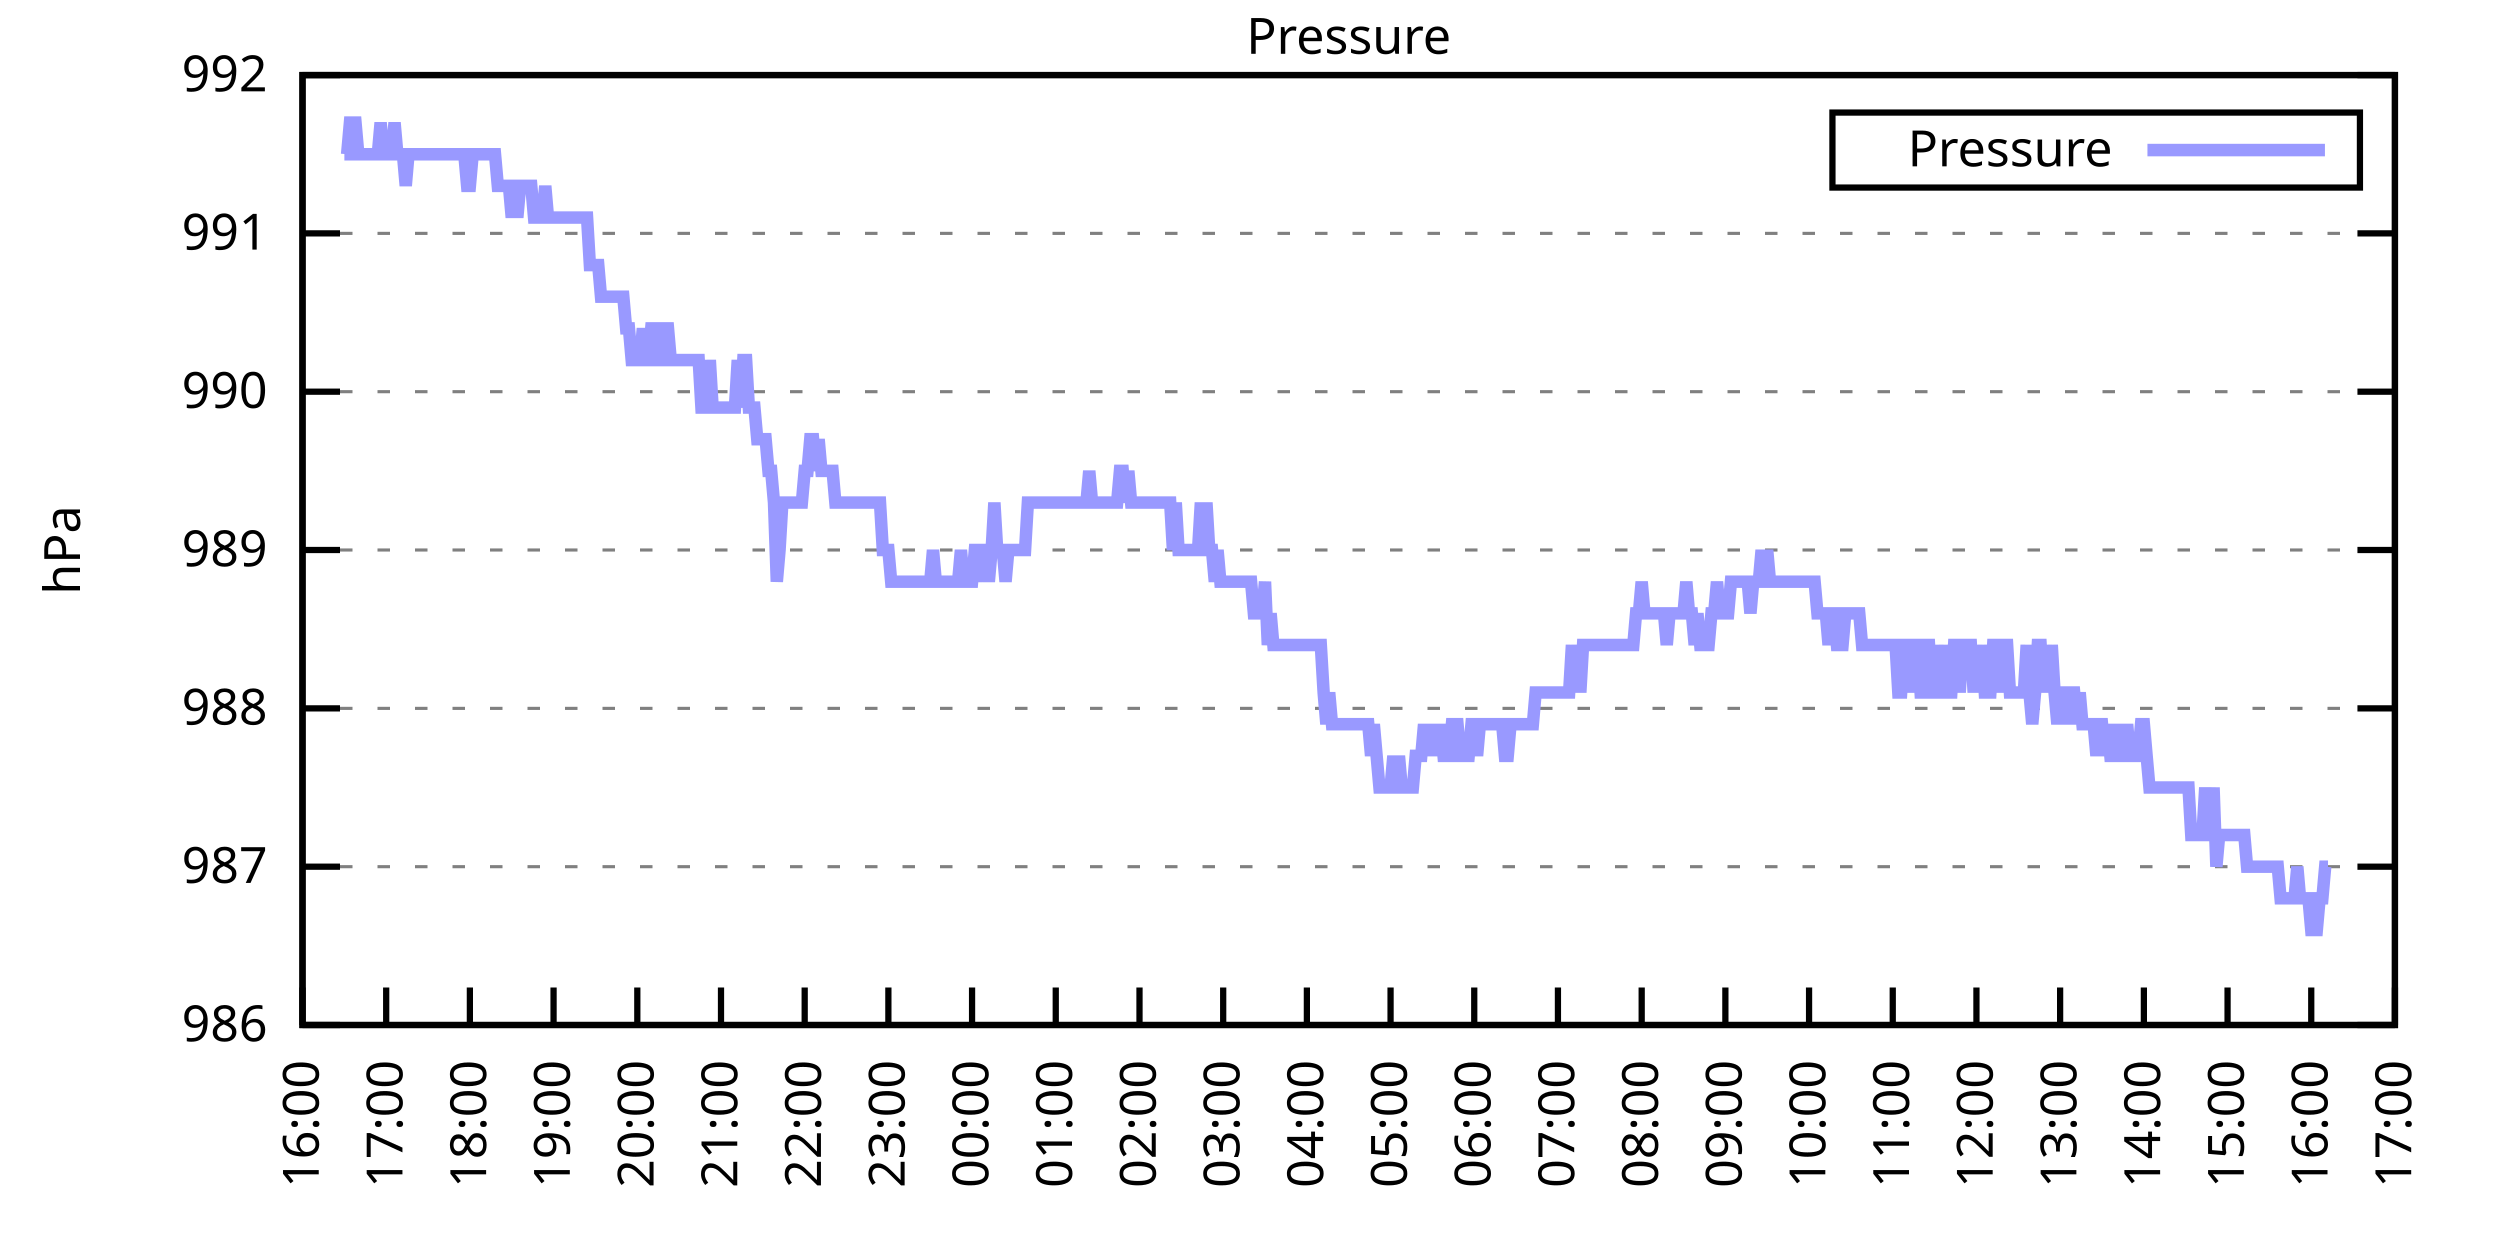
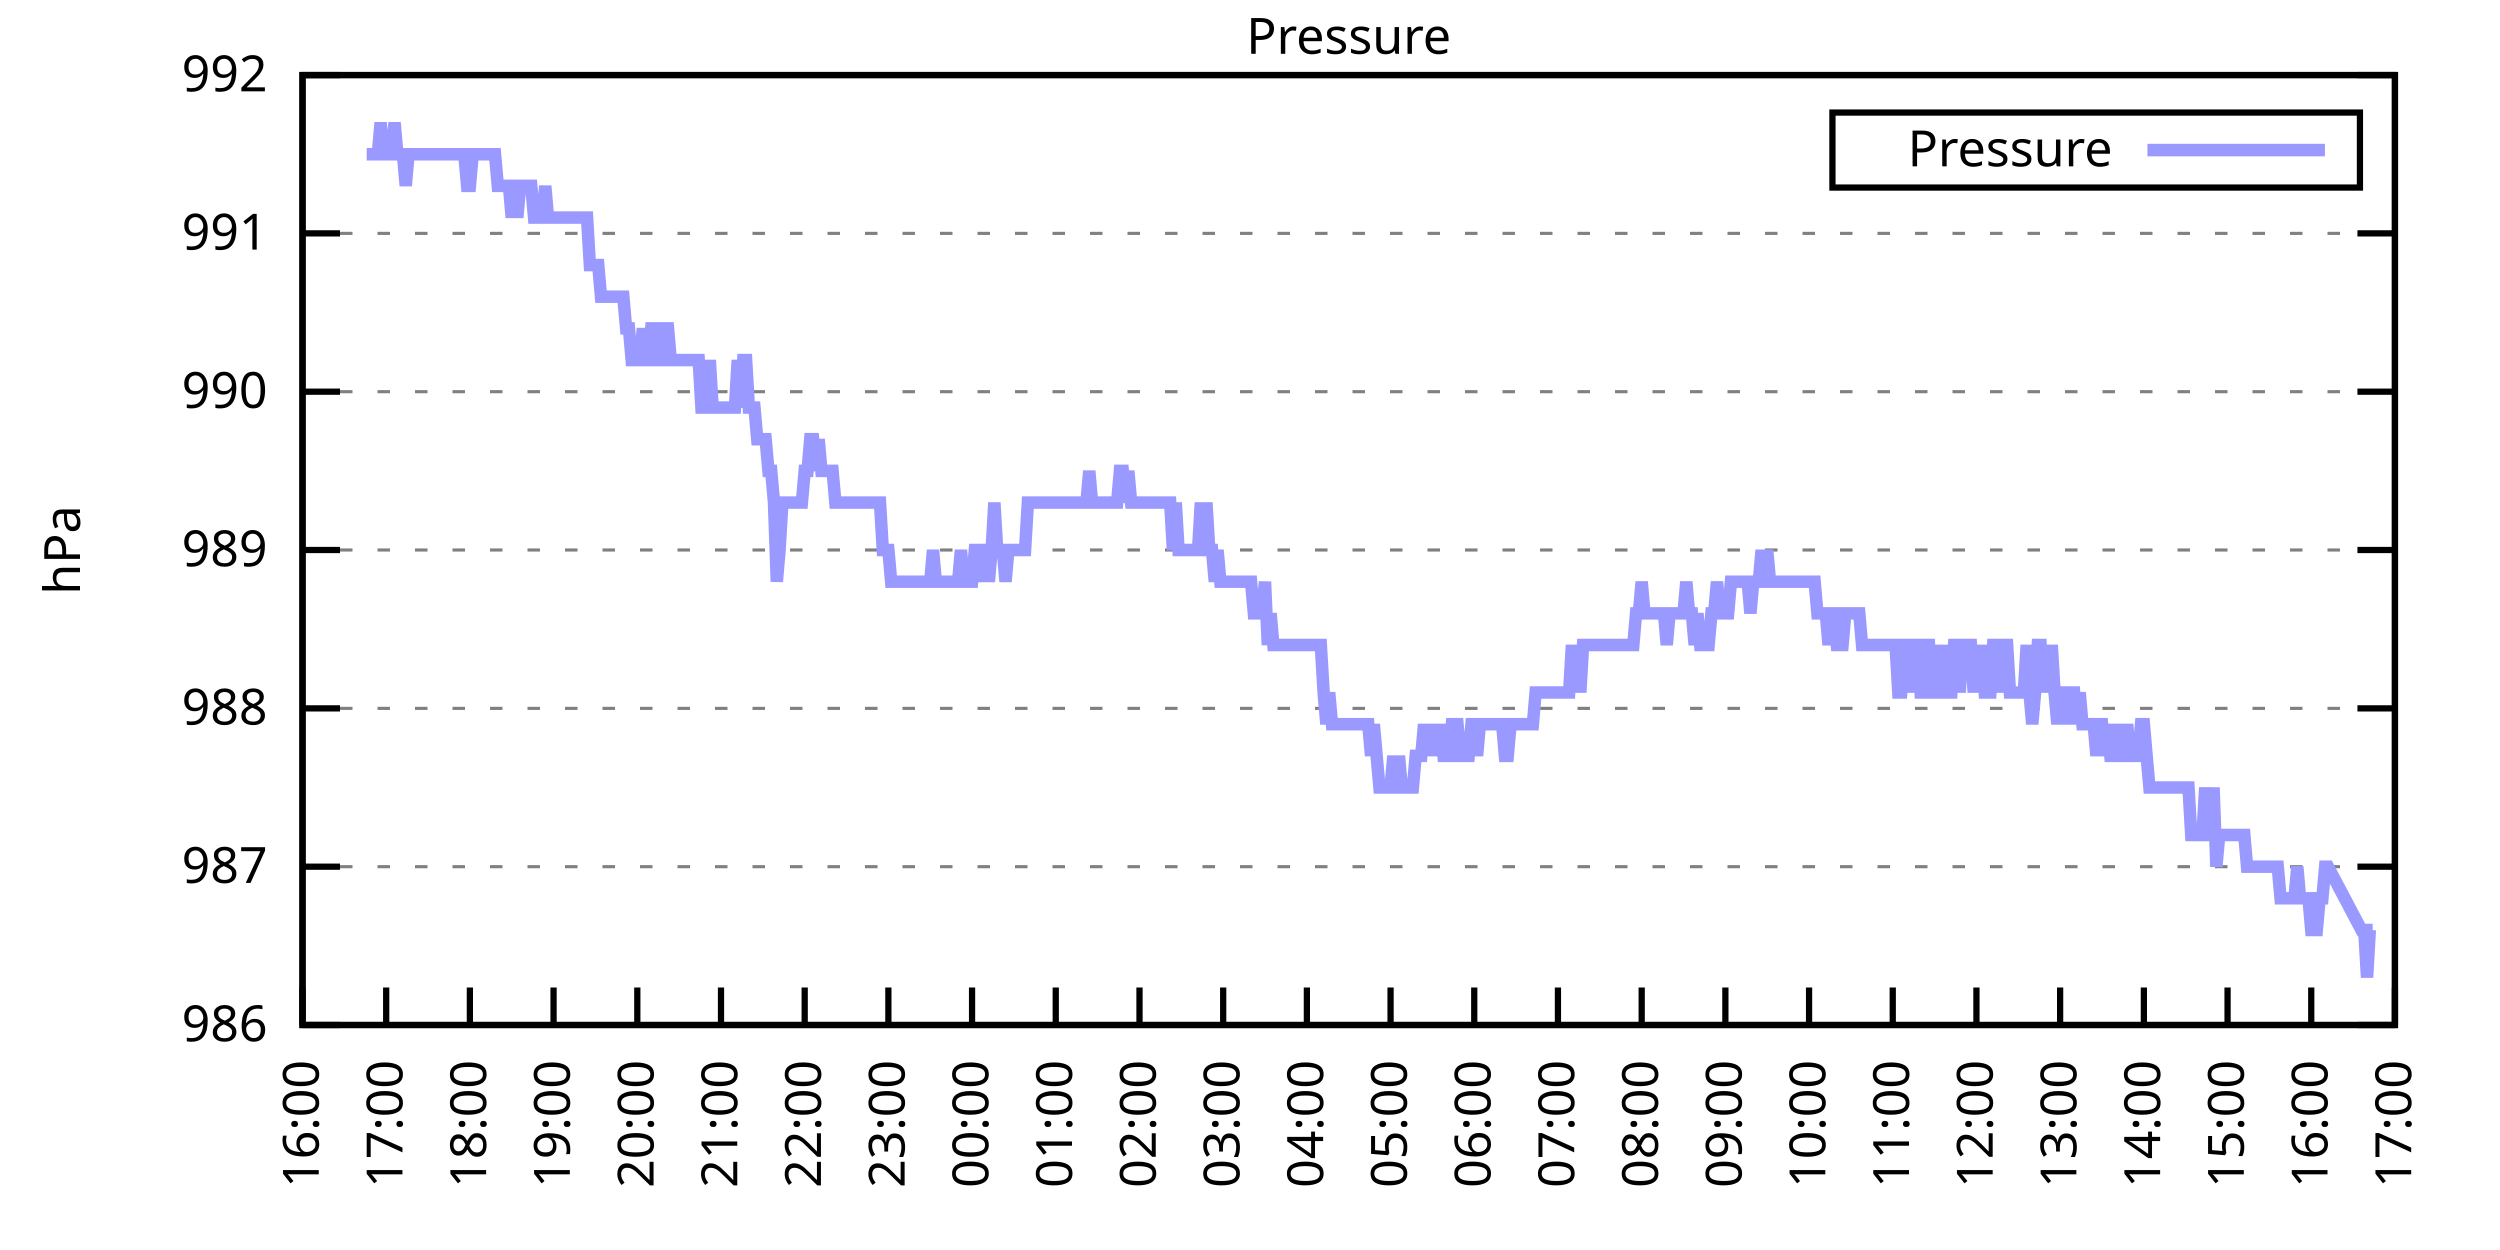
<svg xmlns="http://www.w3.org/2000/svg" xmlns:xlink="http://www.w3.org/1999/xlink" width="400" height="200" viewBox="0 0 400 200">
  <g id="gnuplot_canvas">
    <rect x="0" y="0" width="400" height="200" fill="none" />
    <defs>
      <circle id="gpDot" r="0.5" stroke-width="0.5" stroke="currentColor" />
      <path id="gpPt0" stroke-width="0.333" stroke="currentColor" d="M-1,0 h2 M0,-1 v2" />
      <path id="gpPt1" stroke-width="0.333" stroke="currentColor" d="M-1,-1 L1,1 M1,-1 L-1,1" />
      <path id="gpPt2" stroke-width="0.333" stroke="currentColor" d="M-1,0 L1,0 M0,-1 L0,1 M-1,-1 L1,1 M-1,1 L1,-1" />
      <rect id="gpPt3" stroke-width="0.333" stroke="currentColor" x="-1" y="-1" width="2" height="2" />
      <rect id="gpPt4" stroke-width="0.333" stroke="currentColor" fill="currentColor" x="-1" y="-1" width="2" height="2" />
      <circle id="gpPt5" stroke-width="0.333" stroke="currentColor" cx="0" cy="0" r="1" />
      <use xlink:href="#gpPt5" id="gpPt6" fill="currentColor" stroke="none" />
      <path id="gpPt7" stroke-width="0.333" stroke="currentColor" d="M0,-1.33 L-1.33,0.67 L1.33,0.67 z" />
      <use xlink:href="#gpPt7" id="gpPt8" fill="currentColor" stroke="none" />
      <use xlink:href="#gpPt7" id="gpPt9" stroke="currentColor" transform="rotate(180)" />
      <use xlink:href="#gpPt9" id="gpPt10" fill="currentColor" stroke="none" />
      <use xlink:href="#gpPt3" id="gpPt11" stroke="currentColor" transform="rotate(45)" />
      <use xlink:href="#gpPt11" id="gpPt12" fill="currentColor" stroke="none" />
      <path id="gpPt13" stroke-width="0.333" stroke="currentColor" d="M0,1.330 L1.265,0.411 L0.782,-1.067 L-0.782,-1.076 L-1.265,0.411 z" />
      <use xlink:href="#gpPt13" id="gpPt14" fill="currentColor" stroke="none" />
      <filter id="textbox" filterUnits="objectBoundingBox" x="0" y="0" height="1" width="1">
        <feFlood flood-color="white" flood-opacity="1" result="bgnd" />
        <feComposite in="SourceGraphic" in2="bgnd" operator="atop" />
      </filter>
      <filter id="greybox" filterUnits="objectBoundingBox" x="0" y="0" height="1" width="1">
        <feFlood flood-color="lightgrey" flood-opacity="1" result="grey" />
        <feComposite in="SourceGraphic" in2="grey" operator="atop" />
      </filter>
    </defs>
    <g fill="none" color="white" stroke="currentColor" stroke-width="1.00" stroke-linecap="butt" stroke-linejoin="miter">
</g>
    <g fill="none" color="black" stroke="currentColor" stroke-width="1.00" stroke-linecap="butt" stroke-linejoin="miter">
      <g stroke="none" shape-rendering="crispEdges">
        <polygon fill="rgb(255, 255, 255)" points="48.40,164.00 383.18,164.00 383.18,12.02 48.40,12.02 " />
      </g>
    </g>
    <g fill="none" color="black" stroke="currentColor" stroke-width="1.00" stroke-linecap="butt" stroke-linejoin="miter">
</g>
    <g fill="none" color="black" stroke="black" stroke-width="0.50" stroke-linecap="butt" stroke-linejoin="miter">
</g>
    <g fill="none" color="gray" stroke="currentColor" stroke-width="0.50" stroke-linecap="butt" stroke-linejoin="miter">
      <path stroke="gray" stroke-dasharray="2,4" class="gridline" d="M48.40,164.00 L383.19,164.00  " />
    </g>
    <g fill="none" color="gray" stroke="gray" stroke-width="1.00" stroke-linecap="butt" stroke-linejoin="miter">
</g>
    <g fill="none" color="black" stroke="currentColor" stroke-width="1.00" stroke-linecap="butt" stroke-linejoin="miter">
      <path stroke="black" d="M48.40,164.00 L54.40,164.00 M383.19,164.00 L377.19,164.00  " />
      <g transform="translate(42.80,166.60)" stroke="none" fill="black" font-family="Sans" font-size="8.00" text-anchor="end">
        <text>
          <tspan font-family="Sans"> 986</tspan>
        </text>
      </g>
    </g>
    <g fill="none" color="black" stroke="currentColor" stroke-width="1.00" stroke-linecap="butt" stroke-linejoin="miter">
</g>
    <g fill="none" color="black" stroke="black" stroke-width="0.50" stroke-linecap="butt" stroke-linejoin="miter">
</g>
    <g fill="none" color="gray" stroke="currentColor" stroke-width="0.50" stroke-linecap="butt" stroke-linejoin="miter">
      <path stroke="gray" stroke-dasharray="2,4" class="gridline" d="M48.40,138.67 L383.19,138.67  " />
    </g>
    <g fill="none" color="gray" stroke="gray" stroke-width="1.00" stroke-linecap="butt" stroke-linejoin="miter">
</g>
    <g fill="none" color="black" stroke="currentColor" stroke-width="1.00" stroke-linecap="butt" stroke-linejoin="miter">
      <path stroke="black" d="M48.40,138.67 L54.40,138.67 M383.19,138.67 L377.19,138.67  " />
      <g transform="translate(42.80,141.27)" stroke="none" fill="black" font-family="Sans" font-size="8.00" text-anchor="end">
        <text>
          <tspan font-family="Sans"> 987</tspan>
        </text>
      </g>
    </g>
    <g fill="none" color="black" stroke="currentColor" stroke-width="1.00" stroke-linecap="butt" stroke-linejoin="miter">
</g>
    <g fill="none" color="black" stroke="black" stroke-width="0.50" stroke-linecap="butt" stroke-linejoin="miter">
</g>
    <g fill="none" color="gray" stroke="currentColor" stroke-width="0.50" stroke-linecap="butt" stroke-linejoin="miter">
      <path stroke="gray" stroke-dasharray="2,4" class="gridline" d="M48.40,113.34 L383.19,113.34  " />
    </g>
    <g fill="none" color="gray" stroke="gray" stroke-width="1.00" stroke-linecap="butt" stroke-linejoin="miter">
</g>
    <g fill="none" color="black" stroke="currentColor" stroke-width="1.00" stroke-linecap="butt" stroke-linejoin="miter">
      <path stroke="black" d="M48.40,113.34 L54.40,113.34 M383.19,113.34 L377.19,113.34  " />
      <g transform="translate(42.80,115.94)" stroke="none" fill="black" font-family="Sans" font-size="8.00" text-anchor="end">
        <text>
          <tspan font-family="Sans"> 988</tspan>
        </text>
      </g>
    </g>
    <g fill="none" color="black" stroke="currentColor" stroke-width="1.00" stroke-linecap="butt" stroke-linejoin="miter">
</g>
    <g fill="none" color="black" stroke="black" stroke-width="0.50" stroke-linecap="butt" stroke-linejoin="miter">
</g>
    <g fill="none" color="gray" stroke="currentColor" stroke-width="0.50" stroke-linecap="butt" stroke-linejoin="miter">
      <path stroke="gray" stroke-dasharray="2,4" class="gridline" d="M48.40,88.00 L383.19,88.00  " />
    </g>
    <g fill="none" color="gray" stroke="gray" stroke-width="1.00" stroke-linecap="butt" stroke-linejoin="miter">
</g>
    <g fill="none" color="black" stroke="currentColor" stroke-width="1.00" stroke-linecap="butt" stroke-linejoin="miter">
      <path stroke="black" d="M48.40,88.00 L54.40,88.00 M383.19,88.00 L377.19,88.00  " />
      <g transform="translate(42.80,90.60)" stroke="none" fill="black" font-family="Sans" font-size="8.00" text-anchor="end">
        <text>
          <tspan font-family="Sans"> 989</tspan>
        </text>
      </g>
    </g>
    <g fill="none" color="black" stroke="currentColor" stroke-width="1.00" stroke-linecap="butt" stroke-linejoin="miter">
</g>
    <g fill="none" color="black" stroke="black" stroke-width="0.50" stroke-linecap="butt" stroke-linejoin="miter">
</g>
    <g fill="none" color="gray" stroke="currentColor" stroke-width="0.50" stroke-linecap="butt" stroke-linejoin="miter">
      <path stroke="gray" stroke-dasharray="2,4" class="gridline" d="M48.40,62.67 L383.19,62.67  " />
    </g>
    <g fill="none" color="gray" stroke="gray" stroke-width="1.00" stroke-linecap="butt" stroke-linejoin="miter">
</g>
    <g fill="none" color="black" stroke="currentColor" stroke-width="1.00" stroke-linecap="butt" stroke-linejoin="miter">
      <path stroke="black" d="M48.40,62.67 L54.40,62.67 M383.19,62.67 L377.19,62.67  " />
      <g transform="translate(42.80,65.27)" stroke="none" fill="black" font-family="Sans" font-size="8.00" text-anchor="end">
        <text>
          <tspan font-family="Sans"> 990</tspan>
        </text>
      </g>
    </g>
    <g fill="none" color="black" stroke="currentColor" stroke-width="1.00" stroke-linecap="butt" stroke-linejoin="miter">
</g>
    <g fill="none" color="black" stroke="black" stroke-width="0.50" stroke-linecap="butt" stroke-linejoin="miter">
</g>
    <g fill="none" color="gray" stroke="currentColor" stroke-width="0.50" stroke-linecap="butt" stroke-linejoin="miter">
      <path stroke="gray" stroke-dasharray="2,4" class="gridline" d="M48.40,37.34 L383.19,37.34  " />
    </g>
    <g fill="none" color="gray" stroke="gray" stroke-width="1.00" stroke-linecap="butt" stroke-linejoin="miter">
</g>
    <g fill="none" color="black" stroke="currentColor" stroke-width="1.00" stroke-linecap="butt" stroke-linejoin="miter">
      <path stroke="black" d="M48.40,37.34 L54.40,37.34 M383.19,37.34 L377.19,37.34  " />
      <g transform="translate(42.80,39.94)" stroke="none" fill="black" font-family="Sans" font-size="8.00" text-anchor="end">
        <text>
          <tspan font-family="Sans"> 991</tspan>
        </text>
      </g>
    </g>
    <g fill="none" color="black" stroke="currentColor" stroke-width="1.00" stroke-linecap="butt" stroke-linejoin="miter">
</g>
    <g fill="none" color="black" stroke="black" stroke-width="0.50" stroke-linecap="butt" stroke-linejoin="miter">
</g>
    <g fill="none" color="gray" stroke="currentColor" stroke-width="0.50" stroke-linecap="butt" stroke-linejoin="miter">
      <path stroke="gray" stroke-dasharray="2,4" class="gridline" d="M48.40,12.01 L383.19,12.01  " />
    </g>
    <g fill="none" color="gray" stroke="gray" stroke-width="1.00" stroke-linecap="butt" stroke-linejoin="miter">
</g>
    <g fill="none" color="black" stroke="currentColor" stroke-width="1.00" stroke-linecap="butt" stroke-linejoin="miter">
      <path stroke="black" d="M48.40,12.01 L54.40,12.01 M383.19,12.01 L377.19,12.01  " />
      <g transform="translate(42.80,14.61)" stroke="none" fill="black" font-family="Sans" font-size="8.00" text-anchor="end">
        <text>
          <tspan font-family="Sans"> 992</tspan>
        </text>
      </g>
    </g>
    <g fill="none" color="black" stroke="currentColor" stroke-width="1.00" stroke-linecap="butt" stroke-linejoin="miter">
      <path stroke="black" d="M48.40,164.00 L48.40,158.00  " />
      <g transform="translate(51.00,169.60) rotate(270.00)" stroke="none" fill="black" font-family="Sans" font-size="8.00" text-anchor="end">
        <text>
          <tspan font-family="Sans">16:00</tspan>
        </text>
      </g>
    </g>
    <g fill="none" color="black" stroke="currentColor" stroke-width="1.00" stroke-linecap="butt" stroke-linejoin="miter">
      <path stroke="black" d="M61.79,164.00 L61.79,158.00  " />
      <g transform="translate(64.39,169.60) rotate(270.00)" stroke="none" fill="black" font-family="Sans" font-size="8.00" text-anchor="end">
        <text>
          <tspan font-family="Sans">17:00</tspan>
        </text>
      </g>
    </g>
    <g fill="none" color="black" stroke="currentColor" stroke-width="1.00" stroke-linecap="butt" stroke-linejoin="miter">
      <path stroke="black" d="M75.18,164.00 L75.18,158.00  " />
      <g transform="translate(77.78,169.60) rotate(270.00)" stroke="none" fill="black" font-family="Sans" font-size="8.00" text-anchor="end">
        <text>
          <tspan font-family="Sans">18:00</tspan>
        </text>
      </g>
    </g>
    <g fill="none" color="black" stroke="currentColor" stroke-width="1.00" stroke-linecap="butt" stroke-linejoin="miter">
      <path stroke="black" d="M88.57,164.00 L88.57,158.00  " />
      <g transform="translate(91.17,169.60) rotate(270.00)" stroke="none" fill="black" font-family="Sans" font-size="8.00" text-anchor="end">
        <text>
          <tspan font-family="Sans">19:00</tspan>
        </text>
      </g>
    </g>
    <g fill="none" color="black" stroke="currentColor" stroke-width="1.00" stroke-linecap="butt" stroke-linejoin="miter">
      <path stroke="black" d="M101.97,164.00 L101.97,158.00  " />
      <g transform="translate(104.57,169.60) rotate(270.00)" stroke="none" fill="black" font-family="Sans" font-size="8.00" text-anchor="end">
        <text>
          <tspan font-family="Sans">20:00</tspan>
        </text>
      </g>
    </g>
    <g fill="none" color="black" stroke="currentColor" stroke-width="1.00" stroke-linecap="butt" stroke-linejoin="miter">
      <path stroke="black" d="M115.36,164.00 L115.36,158.00  " />
      <g transform="translate(117.96,169.60) rotate(270.00)" stroke="none" fill="black" font-family="Sans" font-size="8.00" text-anchor="end">
        <text>
          <tspan font-family="Sans">21:00</tspan>
        </text>
      </g>
    </g>
    <g fill="none" color="black" stroke="currentColor" stroke-width="1.00" stroke-linecap="butt" stroke-linejoin="miter">
      <path stroke="black" d="M128.75,164.00 L128.75,158.00  " />
      <g transform="translate(131.35,169.60) rotate(270.00)" stroke="none" fill="black" font-family="Sans" font-size="8.00" text-anchor="end">
        <text>
          <tspan font-family="Sans">22:00</tspan>
        </text>
      </g>
    </g>
    <g fill="none" color="black" stroke="currentColor" stroke-width="1.00" stroke-linecap="butt" stroke-linejoin="miter">
      <path stroke="black" d="M142.14,164.00 L142.14,158.00  " />
      <g transform="translate(144.74,169.60) rotate(270.00)" stroke="none" fill="black" font-family="Sans" font-size="8.00" text-anchor="end">
        <text>
          <tspan font-family="Sans">23:00</tspan>
        </text>
      </g>
    </g>
    <g fill="none" color="black" stroke="currentColor" stroke-width="1.00" stroke-linecap="butt" stroke-linejoin="miter">
      <path stroke="black" d="M155.53,164.00 L155.53,158.00  " />
      <g transform="translate(158.13,169.60) rotate(270.00)" stroke="none" fill="black" font-family="Sans" font-size="8.00" text-anchor="end">
        <text>
          <tspan font-family="Sans">00:00</tspan>
        </text>
      </g>
    </g>
    <g fill="none" color="black" stroke="currentColor" stroke-width="1.00" stroke-linecap="butt" stroke-linejoin="miter">
      <path stroke="black" d="M168.92,164.00 L168.92,158.00  " />
      <g transform="translate(171.52,169.60) rotate(270.00)" stroke="none" fill="black" font-family="Sans" font-size="8.00" text-anchor="end">
        <text>
          <tspan font-family="Sans">01:00</tspan>
        </text>
      </g>
    </g>
    <g fill="none" color="black" stroke="currentColor" stroke-width="1.00" stroke-linecap="butt" stroke-linejoin="miter">
      <path stroke="black" d="M182.32,164.00 L182.32,158.00  " />
      <g transform="translate(184.92,169.60) rotate(270.00)" stroke="none" fill="black" font-family="Sans" font-size="8.00" text-anchor="end">
        <text>
          <tspan font-family="Sans">02:00</tspan>
        </text>
      </g>
    </g>
    <g fill="none" color="black" stroke="currentColor" stroke-width="1.00" stroke-linecap="butt" stroke-linejoin="miter">
      <path stroke="black" d="M195.71,164.00 L195.71,158.00  " />
      <g transform="translate(198.31,169.60) rotate(270.00)" stroke="none" fill="black" font-family="Sans" font-size="8.00" text-anchor="end">
        <text>
          <tspan font-family="Sans">03:00</tspan>
        </text>
      </g>
    </g>
    <g fill="none" color="black" stroke="currentColor" stroke-width="1.00" stroke-linecap="butt" stroke-linejoin="miter">
      <path stroke="black" d="M209.10,164.00 L209.10,158.00  " />
      <g transform="translate(211.70,169.60) rotate(270.00)" stroke="none" fill="black" font-family="Sans" font-size="8.00" text-anchor="end">
        <text>
          <tspan font-family="Sans">04:00</tspan>
        </text>
      </g>
    </g>
    <g fill="none" color="black" stroke="currentColor" stroke-width="1.00" stroke-linecap="butt" stroke-linejoin="miter">
      <path stroke="black" d="M222.49,164.00 L222.49,158.00  " />
      <g transform="translate(225.09,169.60) rotate(270.00)" stroke="none" fill="black" font-family="Sans" font-size="8.00" text-anchor="end">
        <text>
          <tspan font-family="Sans">05:00</tspan>
        </text>
      </g>
    </g>
    <g fill="none" color="black" stroke="currentColor" stroke-width="1.00" stroke-linecap="butt" stroke-linejoin="miter">
      <path stroke="black" d="M235.88,164.00 L235.88,158.00  " />
      <g transform="translate(238.48,169.60) rotate(270.00)" stroke="none" fill="black" font-family="Sans" font-size="8.00" text-anchor="end">
        <text>
          <tspan font-family="Sans">06:00</tspan>
        </text>
      </g>
    </g>
    <g fill="none" color="black" stroke="currentColor" stroke-width="1.00" stroke-linecap="butt" stroke-linejoin="miter">
      <path stroke="black" d="M249.27,164.00 L249.27,158.00  " />
      <g transform="translate(251.87,169.60) rotate(270.00)" stroke="none" fill="black" font-family="Sans" font-size="8.00" text-anchor="end">
        <text>
          <tspan font-family="Sans">07:00</tspan>
        </text>
      </g>
    </g>
    <g fill="none" color="black" stroke="currentColor" stroke-width="1.00" stroke-linecap="butt" stroke-linejoin="miter">
      <path stroke="black" d="M262.67,164.00 L262.67,158.00  " />
      <g transform="translate(265.27,169.60) rotate(270.00)" stroke="none" fill="black" font-family="Sans" font-size="8.00" text-anchor="end">
        <text>
          <tspan font-family="Sans">08:00</tspan>
        </text>
      </g>
    </g>
    <g fill="none" color="black" stroke="currentColor" stroke-width="1.00" stroke-linecap="butt" stroke-linejoin="miter">
      <path stroke="black" d="M276.06,164.00 L276.06,158.00  " />
      <g transform="translate(278.66,169.60) rotate(270.00)" stroke="none" fill="black" font-family="Sans" font-size="8.00" text-anchor="end">
        <text>
          <tspan font-family="Sans">09:00</tspan>
        </text>
      </g>
    </g>
    <g fill="none" color="black" stroke="currentColor" stroke-width="1.00" stroke-linecap="butt" stroke-linejoin="miter">
      <path stroke="black" d="M289.45,164.00 L289.45,158.00  " />
      <g transform="translate(292.05,169.60) rotate(270.00)" stroke="none" fill="black" font-family="Sans" font-size="8.00" text-anchor="end">
        <text>
          <tspan font-family="Sans">10:00</tspan>
        </text>
      </g>
    </g>
    <g fill="none" color="black" stroke="currentColor" stroke-width="1.00" stroke-linecap="butt" stroke-linejoin="miter">
      <path stroke="black" d="M302.84,164.00 L302.84,158.00  " />
      <g transform="translate(305.44,169.60) rotate(270.00)" stroke="none" fill="black" font-family="Sans" font-size="8.00" text-anchor="end">
        <text>
          <tspan font-family="Sans">11:00</tspan>
        </text>
      </g>
    </g>
    <g fill="none" color="black" stroke="currentColor" stroke-width="1.00" stroke-linecap="butt" stroke-linejoin="miter">
      <path stroke="black" d="M316.23,164.00 L316.23,158.00  " />
      <g transform="translate(318.83,169.60) rotate(270.00)" stroke="none" fill="black" font-family="Sans" font-size="8.00" text-anchor="end">
        <text>
          <tspan font-family="Sans">12:00</tspan>
        </text>
      </g>
    </g>
    <g fill="none" color="black" stroke="currentColor" stroke-width="1.00" stroke-linecap="butt" stroke-linejoin="miter">
      <path stroke="black" d="M329.62,164.00 L329.62,158.00  " />
      <g transform="translate(332.22,169.60) rotate(270.00)" stroke="none" fill="black" font-family="Sans" font-size="8.00" text-anchor="end">
        <text>
          <tspan font-family="Sans">13:00</tspan>
        </text>
      </g>
    </g>
    <g fill="none" color="black" stroke="currentColor" stroke-width="1.00" stroke-linecap="butt" stroke-linejoin="miter">
      <path stroke="black" d="M343.02,164.00 L343.02,158.00  " />
      <g transform="translate(345.62,169.60) rotate(270.00)" stroke="none" fill="black" font-family="Sans" font-size="8.00" text-anchor="end">
        <text>
          <tspan font-family="Sans">14:00</tspan>
        </text>
      </g>
    </g>
    <g fill="none" color="black" stroke="currentColor" stroke-width="1.00" stroke-linecap="butt" stroke-linejoin="miter">
      <path stroke="black" d="M356.41,164.00 L356.41,158.00  " />
      <g transform="translate(359.01,169.60) rotate(270.00)" stroke="none" fill="black" font-family="Sans" font-size="8.00" text-anchor="end">
        <text>
          <tspan font-family="Sans">15:00</tspan>
        </text>
      </g>
    </g>
    <g fill="none" color="black" stroke="currentColor" stroke-width="1.00" stroke-linecap="butt" stroke-linejoin="miter">
      <path stroke="black" d="M369.80,164.00 L369.80,158.00  " />
      <g transform="translate(372.40,169.60) rotate(270.00)" stroke="none" fill="black" font-family="Sans" font-size="8.00" text-anchor="end">
        <text>
          <tspan font-family="Sans">16:00</tspan>
        </text>
      </g>
    </g>
    <g fill="none" color="black" stroke="currentColor" stroke-width="1.00" stroke-linecap="butt" stroke-linejoin="miter">
      <path stroke="black" d="M383.19,164.00 L383.19,158.00  " />
      <g transform="translate(385.79,169.60) rotate(270.00)" stroke="none" fill="black" font-family="Sans" font-size="8.00" text-anchor="end">
        <text>
          <tspan font-family="Sans">17:00</tspan>
        </text>
      </g>
    </g>
    <g fill="none" color="black" stroke="currentColor" stroke-width="1.00" stroke-linecap="butt" stroke-linejoin="miter">
</g>
    <g fill="none" color="black" stroke="currentColor" stroke-width="1.00" stroke-linecap="butt" stroke-linejoin="miter">
      <path stroke="black" d="M48.40,12.01 L48.40,164.00 L383.19,164.00 L383.19,12.01 L48.40,12.01 Z  " />
    </g>
    <g fill="none" color="black" stroke="currentColor" stroke-width="1.00" stroke-linecap="butt" stroke-linejoin="miter">
</g>
    <g fill="none" color="black" stroke="currentColor" stroke-width="1.00" stroke-linecap="butt" stroke-linejoin="miter">
      <path stroke="black" d="M293.19,30.01 L293.19,18.01 L377.59,18.01 L377.59,30.01 L293.19,30.01 Z  " />
    </g>
    <g id="Pressure_plot_1">
      <g fill="none" color="white" stroke="black" stroke-width="2.00" stroke-linecap="butt" stroke-linejoin="miter">
</g>
      <g fill="none" color="black" stroke="currentColor" stroke-width="2.00" stroke-linecap="butt" stroke-linejoin="miter">
        <g transform="translate(337.99,26.61)" stroke="none" fill="black" font-family="Sans" font-size="8.00" text-anchor="end">
          <text>
            <tspan font-family="Sans">Pressure</tspan>
          </text>
        </g>
      </g>
      <g fill="none" color="black" stroke="currentColor" stroke-width="2.00" stroke-linecap="butt" stroke-linejoin="miter">
-         <path stroke="rgb(153, 153, 255)" d="M343.59,24.01 L371.99,24.01 M55.10,24.68 L55.54,24.68 L55.99,19.61 L56.43,19.61 L56.88,19.61 L57.33,24.68   L57.77,24.68 L58.22,24.68 L58.67,24.68 L59.11,24.68 L59.56,24.68 L60.01,24.68 L60.45,24.68 L60.90,19.61   L61.35,24.68 L61.79,24.68 L62.24,24.68 L62.68,24.68 L63.13,19.61 L63.58,24.68 L64.02,24.68 L64.47,24.68   L64.92,29.74 L65.36,24.68 L65.81,24.68 L66.26,24.68 L66.70,24.68 L67.15,24.68 L67.59,24.68 L68.04,24.68   L68.49,24.68 L68.93,24.68 L69.38,24.68 L69.83,24.68 L70.27,24.68 L70.72,24.68 L71.17,24.68 L71.61,24.68   L72.06,24.68 L72.50,24.68 L72.95,24.68 L73.40,24.68 L73.84,24.68 L74.29,24.68 L74.74,29.74 L75.18,29.74   L75.63,24.68 L76.08,24.68 L76.52,24.68 L76.97,24.68 L77.42,24.68 L77.86,24.68 L78.31,24.68 L78.75,24.68   L79.20,24.68 L79.65,29.74 L80.09,29.74 L80.54,29.74 L80.99,29.74 L81.43,29.74 L81.88,34.81 L82.33,29.74   L82.77,34.81 L83.22,29.74 L83.66,29.74 L84.11,29.74 L84.56,29.74 L85.00,29.74 L85.45,34.81 L85.90,34.81   L86.34,34.81 L86.79,34.81 L87.24,29.74 L87.68,34.81 L88.13,34.81 L88.57,34.81 L89.02,34.81 L89.47,34.81   L89.91,34.81 L90.36,34.81 L90.81,34.81 L91.25,34.81 L91.70,34.81 L92.15,34.81 L92.59,34.81 L93.04,34.81   L93.49,34.81 L93.93,34.81 L94.38,42.41 L94.82,42.41 L95.27,42.41 L95.72,42.41 L96.16,47.47 L96.61,47.47   L97.06,47.47 L97.50,47.47 L97.95,47.47 L98.40,47.47 L98.84,47.47 L99.29,47.47 L99.73,47.47 L100.18,52.54   L100.63,52.54 L101.07,57.61 L101.52,57.61 L101.97,57.61 L102.41,57.61 L102.86,52.54 L103.31,57.61 L103.75,57.61   L104.20,52.54 L104.64,52.54 L105.09,57.61 L105.54,57.61 L105.98,57.61 L106.43,52.54 L106.88,52.54 L107.32,57.61   L107.77,57.61 L108.22,57.61 L108.66,57.61 L109.11,57.61 L109.55,57.61 L110.00,57.61 L110.45,57.61 L110.89,57.61   L111.34,57.61 L111.79,57.61 L112.23,65.21 L112.68,65.21 L113.13,65.21 L113.57,57.61 L114.02,65.21 L114.47,65.21   L114.91,65.21 L115.36,65.21 L115.80,65.21 L116.25,65.21 L116.70,65.21 L117.14,65.21 L117.59,65.21 L118.04,57.61   L118.48,65.21 L118.93,57.61 L119.38,57.61 L119.82,65.21 L120.27,65.21 L120.71,65.21 L121.16,70.27 L121.61,70.27   L122.05,70.27 L122.50,70.27 L122.95,75.34 L123.39,75.34 L123.84,80.41 L124.29,93.07 L124.73,88.00 L125.18,80.41   L125.62,80.41 L126.07,80.41 L126.52,80.41 L126.96,80.41 L127.41,80.41 L127.86,80.41 L128.30,80.41 L128.75,75.34   L129.20,75.34 L129.64,70.27 L130.09,70.27 L130.54,75.34 L130.98,70.27 L131.43,75.34 L131.87,75.34 L132.32,75.34   L132.77,75.34 L133.21,75.34 L133.66,80.41 L134.11,80.41 L134.55,80.41 L135.00,80.41 L135.45,80.41 L135.89,80.41   L136.34,80.41 L136.78,80.41 L137.23,80.41 L137.68,80.41 L138.12,80.41 L138.57,80.41 L139.02,80.41 L139.46,80.41   L139.91,80.41 L140.36,80.41 L140.80,80.41 L141.25,88.00 L141.69,88.00 L142.14,88.00 L142.59,93.07 L143.03,93.07   L143.48,93.07 L143.93,93.07 L144.37,93.07 L144.82,93.07 L145.27,93.07 L145.71,93.07 L146.16,93.07 L146.61,93.07   L147.05,93.07 L147.50,93.07 L147.94,93.07 L148.39,93.07 L148.84,93.07 L149.28,88.00 L149.73,93.07 L150.18,93.07   L150.62,93.07 L151.07,93.07 L151.52,93.07 L151.96,93.07 L152.41,93.07 L152.85,93.07 L153.30,93.07 L153.75,88.00   L154.19,93.07 L154.64,93.07 L155.09,93.07 L155.53,93.07 L155.98,88.00 L156.43,88.00 L156.87,88.00 L157.32,93.07   L157.76,88.00 L158.21,93.07 L158.66,88.00 L159.10,80.41 L159.55,88.00 L160.00,88.00 L160.44,88.00 L160.89,93.07   L161.34,88.00 L161.78,88.00 L162.23,88.00 L162.67,88.00 L163.12,88.00 L163.57,88.00 L164.01,88.00 L164.46,80.41   L164.91,80.41 L165.35,80.41 L165.80,80.41 L166.25,80.41 L166.69,80.41 L167.14,80.41 L167.59,80.41 L168.03,80.41   L168.48,80.41 L168.92,80.41 L169.37,80.41 L169.82,80.41 L170.26,80.41 L170.71,80.41 L171.16,80.41 L171.60,80.41   L172.05,80.41 L172.50,80.41 L172.94,80.41 L173.39,80.41 L173.83,80.41 L174.28,75.34 L174.73,80.41 L175.17,80.41   L175.62,80.41 L176.07,80.41 L176.51,80.41 L176.96,80.41 L177.41,80.41 L177.85,80.41 L178.30,80.41 L178.74,80.41   L179.19,75.34 L179.64,75.34 L180.08,80.41 L180.53,75.34 L180.98,80.41 L181.42,80.41 L181.87,80.41 L182.32,80.41   L182.76,80.41 L183.21,80.41 L183.66,80.41 L184.10,80.41 L184.55,80.41 L184.99,80.41 L185.44,80.41 L185.89,80.41   L186.33,80.41 L186.78,80.41 L187.23,80.41 L187.67,88.00 L188.12,80.41 L188.57,88.00 L189.01,88.00 L189.46,88.00   L189.90,88.00 L190.35,88.00 L190.80,88.00 L191.24,88.00 L191.69,88.00 L192.14,80.41 L192.58,88.00 L193.03,80.41   L193.48,88.00 L193.92,88.00 L194.37,93.07 L194.81,88.00 L195.26,93.07 L195.71,93.07 L196.15,93.07 L196.60,93.07   L197.05,93.07 L197.49,93.07 L197.94,93.07 L198.39,93.07 L198.83,93.07 L199.28,93.07 L199.73,93.07 L200.17,93.07   L200.62,98.14 L201.06,98.14 L201.51,98.14 L201.96,98.14 L202.40,93.07 L202.85,103.20 L203.30,98.14 L203.74,103.20   L204.19,103.20 L204.64,103.20 L205.08,103.20 L205.53,103.20 L205.97,103.20 L206.42,103.20 L206.87,103.20 L207.31,103.20   L207.76,103.20 L208.21,103.20 L208.65,103.20 L209.10,103.20 L209.55,103.20 L209.99,103.20 L210.44,103.20 L210.88,103.20   L211.33,103.20 L211.78,110.80 L212.22,115.87 L212.67,110.80 L213.12,115.87 L213.56,115.87 L214.01,115.87 L214.46,115.87   L214.90,115.87 L215.35,115.87 L215.80,115.87 L216.24,115.87 L216.69,115.87 L217.13,115.87 L217.58,115.87 L218.03,115.87   L218.47,115.87 L218.92,115.87 L219.37,120.94 L219.81,115.87 L220.26,120.94 L220.71,126.00 L221.15,126.00 L221.60,126.00   L222.04,126.00 L222.49,126.00 L222.94,120.94 L223.38,126.00 L223.83,120.94 L224.28,126.00 L224.72,126.00 L225.17,126.00   L225.62,126.00 L226.06,126.00 L226.51,120.94 L226.95,120.94 L227.40,120.94 L227.85,115.87 L228.29,120.94 L228.74,115.87   L229.19,120.94 L229.63,115.87 L230.08,120.94 L230.53,115.87 L230.97,120.94 L231.42,120.94 L231.86,120.94 L232.31,115.87   L232.76,115.87 L233.20,115.87 L233.65,120.94 L234.10,120.94 L234.54,120.94 L234.99,120.94 L235.44,115.87 L235.88,115.87   L236.33,120.94 L236.78,115.87 L237.22,115.87 L237.67,115.87 L238.11,115.87 L238.56,115.87 L239.01,115.87 L239.45,115.87   L239.90,115.87 L240.35,115.87 L240.79,120.94 L241.24,120.94 L241.69,115.87 L242.13,115.87 L242.58,115.87 L243.02,115.87   L243.47,115.87 L243.92,115.87 L244.36,115.87 L244.81,115.87 L245.26,115.87 L245.70,110.80 L246.15,110.80 L246.60,110.80   L247.04,110.80 L247.49,110.80 L247.93,110.80 L248.38,110.80 L248.83,110.80 L249.27,110.80 L249.72,110.80 L250.17,110.80   L250.61,110.80 L251.06,110.80 L251.51,103.20 L251.95,110.80 L252.40,103.20 L252.85,110.80 L253.29,103.20 L253.74,103.20   L254.18,103.20 L254.63,103.20 L255.08,103.20 L255.52,103.20 L255.97,103.20 L256.42,103.20 L256.86,103.20 L257.31,103.20   L257.76,103.20 L258.20,103.20 L258.65,103.20 L259.09,103.20 L259.54,103.20 L259.99,103.20 L260.43,103.20 L260.88,103.20   L261.33,103.20 L261.77,98.14 L262.22,98.14 L262.67,93.07 L263.11,98.14 L263.56,98.14 L264.00,98.14 L264.45,98.14   L264.90,98.14 L265.34,98.14 L265.79,98.14 L266.24,98.14 L266.68,103.20 L267.13,98.14 L267.58,98.14 L268.02,98.14   L268.47,98.14 L268.92,98.14 L269.36,98.14 L269.81,93.07 L270.25,98.14 L270.70,98.14 L271.15,103.20 L271.59,98.14   L272.04,103.20 L272.49,103.20 L272.93,103.20 L273.38,103.20 L273.83,98.14 L274.27,98.14 L274.72,93.07 L275.16,98.14   L275.61,98.14 L276.06,98.14 L276.50,98.14 L276.95,93.07 L277.40,93.07 L277.84,93.07 L278.29,93.07 L278.74,93.07   L279.18,93.07 L279.63,93.07 L280.07,98.14 L280.52,93.07 L280.97,93.07 L281.41,93.07 L281.86,88.00 L282.31,93.07   L282.75,88.00 L283.20,93.07 L283.65,93.07 L284.09,93.07 L284.54,93.07 L284.98,93.07 L285.43,93.07 L285.88,93.07   L286.32,93.07 L286.77,93.07 L287.22,93.07 L287.66,93.07 L288.11,93.07 L288.56,93.07 L289.00,93.07 L289.45,93.07   L289.90,93.07 L290.34,93.07 L290.79,98.14 L291.23,98.14 L291.68,98.14 L292.13,98.14 L292.57,103.20 L293.02,98.14   L293.47,98.14 L293.91,103.20 L294.36,103.20 L294.81,103.20 L295.25,98.14 L295.70,98.14 L296.14,98.14 L296.59,98.14   L297.04,98.14 L297.48,98.14 L297.93,103.20 L298.38,103.20 L298.82,103.20 L299.27,103.20 L299.72,103.20 L300.16,103.20   L300.61,103.20 L301.05,103.20 L301.50,103.20 L301.95,103.20 L302.39,103.20 L302.84,103.20 L303.29,103.20 L303.73,110.80   L304.18,110.80 L304.63,103.20 L305.07,103.20 L305.52,103.20 L305.97,110.80 L306.41,103.20 L306.86,103.20 L307.30,110.80   L307.75,110.80 L308.20,103.20 L308.64,103.20 L309.09,110.80 L309.54,110.80 L309.98,103.20 L310.43,110.80 L310.88,110.80   L311.32,103.20 L311.77,110.80 L312.21,110.80 L312.66,103.20 L313.11,103.20 L313.55,110.80 L314.00,103.20 L314.45,103.20   L314.89,103.20 L315.34,103.20 L315.79,110.80 L316.23,103.20 L316.68,110.80 L317.12,103.20 L317.57,110.80 L318.02,110.80   L318.46,110.80 L318.91,103.20 L319.36,103.20 L319.80,103.20 L320.25,110.80 L320.70,103.20 L321.14,103.20 L321.59,110.80   L322.04,110.80 L322.48,110.80 L322.93,110.80 L323.37,110.80 L323.82,110.80 L324.27,103.20 L324.71,110.80 L325.16,115.87   L325.61,110.80 L326.05,103.20 L326.50,103.20 L326.95,110.80 L327.39,103.20 L327.84,110.80 L328.28,103.20 L328.73,110.80   L329.18,115.87 L329.62,110.80 L330.07,110.80 L330.52,115.87 L330.96,110.80 L331.41,110.80 L331.86,110.80 L332.30,115.87   L332.75,110.80 L333.19,115.87 L333.64,115.87 L334.09,115.87 L334.53,115.87 L334.98,115.87 L335.43,120.94 L335.87,115.87   L336.32,115.87 L336.77,120.94 L337.21,115.87 L337.66,120.94 L338.10,120.94 L338.55,115.87 L339.00,120.94 L339.44,120.94   L339.89,120.94 L340.34,115.87 L340.78,120.94 L341.23,120.94 L341.68,120.94 L342.12,120.94 L342.57,115.87 L343.02,115.87   L343.46,120.94 L343.91,126.00 L344.35,126.00 L344.80,126.00 L345.25,126.00 L345.69,126.00 L346.14,126.00 L346.59,126.00   L347.03,126.00 L347.48,126.00 L347.93,126.00 L348.37,126.00 L348.82,126.00 L349.26,126.00 L349.71,126.00 L350.16,126.00   L350.60,133.60 L351.05,133.60 L351.50,133.60 L351.94,133.60 L352.39,133.60 L352.84,126.00 L353.28,133.60 L353.73,133.60   L354.17,126.00 L354.62,138.67 L355.07,133.60 L355.51,133.60 L355.96,133.60 L356.41,133.60 L356.85,133.60 L357.30,133.60   L357.75,133.60 L358.19,133.60 L358.64,133.60 L359.09,133.60 L359.53,138.67 L359.98,138.67 L360.42,138.67 L360.87,138.67   L361.32,138.67 L361.76,138.67 L362.21,138.67 L362.66,138.67 L363.10,138.67 L363.55,138.67 L364.00,138.67 L364.44,138.67   L364.89,143.73 L365.33,143.73 L365.78,143.73 L366.23,143.73 L366.67,143.73 L367.12,143.73 L367.57,138.67 L368.01,143.73   L368.46,143.73 L368.91,143.73 L369.35,143.73 L369.80,148.80 L370.24,148.80 L370.69,148.80 L371.14,143.73 L371.58,143.73   L372.03,138.67 L372.48,138.67  " />
+         <path stroke="rgb(153, 153, 255)" d="M343.59,24.01 L371.99,24.01 M58.67,24.68 L59.11,24.68 L59.56,24.68 L60.01,24.68 L60.45,24.68 L60.90,19.61   L61.35,24.68 L61.79,24.68 L62.24,24.68 L62.68,24.68 L63.13,19.61 L63.58,24.68 L64.02,24.68 L64.47,24.68   L64.92,29.74 L65.36,24.68 L65.81,24.68 L66.26,24.68 L66.70,24.68 L67.15,24.68 L67.59,24.68 L68.04,24.68   L68.49,24.68 L68.93,24.68 L69.38,24.68 L69.83,24.68 L70.27,24.68 L70.72,24.68 L71.17,24.68 L71.61,24.68   L72.06,24.68 L72.50,24.68 L72.95,24.68 L73.40,24.68 L73.84,24.68 L74.29,24.68 L74.74,29.74 L75.18,29.74   L75.63,24.68 L76.08,24.68 L76.52,24.68 L76.97,24.68 L77.42,24.68 L77.86,24.68 L78.31,24.68 L78.75,24.68   L79.20,24.68 L79.65,29.74 L80.09,29.74 L80.54,29.74 L80.99,29.74 L81.43,29.74 L81.88,34.81 L82.33,29.74   L82.77,34.81 L83.22,29.74 L83.66,29.74 L84.11,29.74 L84.56,29.74 L85.00,29.74 L85.45,34.81 L85.90,34.81   L86.34,34.81 L86.79,34.81 L87.24,29.74 L87.68,34.81 L88.13,34.81 L88.57,34.81 L89.02,34.81 L89.47,34.81   L89.91,34.81 L90.36,34.81 L90.81,34.81 L91.25,34.81 L91.70,34.81 L92.15,34.81 L92.59,34.81 L93.04,34.81   L93.49,34.81 L93.93,34.81 L94.38,42.41 L94.82,42.41 L95.27,42.41 L95.72,42.41 L96.16,47.47 L96.61,47.47   L97.06,47.47 L97.50,47.47 L97.95,47.47 L98.40,47.47 L98.84,47.47 L99.29,47.47 L99.73,47.47 L100.18,52.54   L100.63,52.54 L101.07,57.61 L101.52,57.61 L101.97,57.61 L102.41,57.61 L102.86,52.54 L103.31,57.61 L103.75,57.61   L104.20,52.54 L104.64,52.54 L105.09,57.61 L105.54,57.61 L105.98,57.61 L106.43,52.54 L106.88,52.54 L107.32,57.61   L107.77,57.61 L108.22,57.61 L108.66,57.61 L109.11,57.61 L109.55,57.61 L110.00,57.61 L110.45,57.61 L110.89,57.61   L111.34,57.61 L111.79,57.61 L112.23,65.21 L112.68,65.21 L113.13,65.21 L113.57,57.61 L114.02,65.21 L114.47,65.21   L114.91,65.21 L115.36,65.21 L115.80,65.21 L116.25,65.21 L116.70,65.21 L117.14,65.21 L117.59,65.21 L118.04,57.61   L118.48,65.21 L118.93,57.61 L119.38,57.61 L119.82,65.21 L120.27,65.21 L120.71,65.21 L121.16,70.27 L121.61,70.27   L122.05,70.27 L122.50,70.27 L122.95,75.34 L123.39,75.34 L123.84,80.41 L124.29,93.07 L124.73,88.00 L125.18,80.41   L125.62,80.41 L126.07,80.41 L126.52,80.41 L126.96,80.41 L127.41,80.41 L127.86,80.41 L128.30,80.41 L128.75,75.34   L129.20,75.34 L129.64,70.27 L130.09,70.27 L130.54,75.34 L130.98,70.27 L131.43,75.34 L131.87,75.34 L132.32,75.34   L132.77,75.34 L133.21,75.34 L133.66,80.41 L134.11,80.41 L134.55,80.41 L135.00,80.41 L135.45,80.41 L135.89,80.41   L136.34,80.41 L136.78,80.41 L137.23,80.41 L137.68,80.41 L138.12,80.41 L138.57,80.41 L139.02,80.41 L139.46,80.41   L139.91,80.41 L140.36,80.41 L140.80,80.41 L141.25,88.00 L141.69,88.00 L142.14,88.00 L142.59,93.07 L143.03,93.07   L143.48,93.07 L143.93,93.07 L144.37,93.07 L144.82,93.07 L145.27,93.07 L145.71,93.07 L146.16,93.07 L146.61,93.07   L147.05,93.07 L147.50,93.07 L147.94,93.07 L148.39,93.07 L148.84,93.07 L149.28,88.00 L149.73,93.07 L150.18,93.07   L150.62,93.07 L151.07,93.07 L151.52,93.07 L151.96,93.07 L152.41,93.07 L152.85,93.07 L153.30,93.07 L153.75,88.00   L154.19,93.07 L154.64,93.07 L155.09,93.07 L155.53,93.07 L155.98,88.00 L156.43,88.00 L156.87,88.00 L157.32,93.07   L157.76,88.00 L158.21,93.07 L158.66,88.00 L159.10,80.41 L159.55,88.00 L160.00,88.00 L160.44,88.00 L160.89,93.07   L161.34,88.00 L161.78,88.00 L162.23,88.00 L162.67,88.00 L163.12,88.00 L163.57,88.00 L164.01,88.00 L164.46,80.41   L164.91,80.41 L165.35,80.41 L165.80,80.41 L166.25,80.41 L166.69,80.41 L167.14,80.41 L167.59,80.41 L168.03,80.41   L168.48,80.41 L168.92,80.41 L169.37,80.41 L169.82,80.41 L170.26,80.41 L170.71,80.41 L171.16,80.41 L171.60,80.41   L172.05,80.41 L172.50,80.41 L172.94,80.41 L173.39,80.41 L173.83,80.41 L174.28,75.34 L174.73,80.41 L175.17,80.41   L175.62,80.41 L176.07,80.41 L176.51,80.41 L176.96,80.41 L177.41,80.41 L177.85,80.41 L178.30,80.41 L178.74,80.41   L179.19,75.34 L179.64,75.34 L180.08,80.41 L180.53,75.34 L180.98,80.41 L181.42,80.41 L181.87,80.41 L182.32,80.41   L182.76,80.41 L183.21,80.41 L183.66,80.41 L184.10,80.41 L184.55,80.41 L184.99,80.41 L185.44,80.41 L185.89,80.41   L186.33,80.41 L186.78,80.41 L187.23,80.41 L187.67,88.00 L188.12,80.41 L188.57,88.00 L189.01,88.00 L189.46,88.00   L189.90,88.00 L190.35,88.00 L190.80,88.00 L191.24,88.00 L191.69,88.00 L192.14,80.41 L192.58,88.00 L193.03,80.41   L193.48,88.00 L193.92,88.00 L194.37,93.07 L194.81,88.00 L195.26,93.07 L195.71,93.07 L196.15,93.07 L196.60,93.07   L197.05,93.07 L197.49,93.07 L197.94,93.07 L198.39,93.07 L198.83,93.07 L199.28,93.07 L199.73,93.07 L200.17,93.07   L200.62,98.14 L201.06,98.14 L201.51,98.14 L201.96,98.14 L202.40,93.07 L202.85,103.20 L203.30,98.14 L203.74,103.20   L204.19,103.20 L204.64,103.20 L205.08,103.20 L205.53,103.20 L205.97,103.20 L206.42,103.20 L206.87,103.20 L207.31,103.20   L207.76,103.20 L208.21,103.20 L208.65,103.20 L209.10,103.20 L209.55,103.20 L209.99,103.20 L210.44,103.20 L210.88,103.20   L211.33,103.20 L211.78,110.80 L212.22,115.87 L212.67,110.80 L213.12,115.87 L213.56,115.87 L214.01,115.87 L214.46,115.87   L214.90,115.87 L215.35,115.87 L215.80,115.87 L216.24,115.87 L216.69,115.87 L217.13,115.87 L217.58,115.87 L218.03,115.87   L218.47,115.87 L218.92,115.87 L219.37,120.94 L219.81,115.87 L220.26,120.94 L220.71,126.00 L221.15,126.00 L221.60,126.00   L222.04,126.00 L222.49,126.00 L222.94,120.94 L223.38,126.00 L223.83,120.94 L224.28,126.00 L224.72,126.00 L225.17,126.00   L225.62,126.00 L226.06,126.00 L226.51,120.94 L226.95,120.94 L227.40,120.94 L227.85,115.87 L228.29,120.94 L228.74,115.87   L229.19,120.94 L229.63,115.87 L230.08,120.94 L230.53,115.87 L230.97,120.94 L231.42,120.94 L231.86,120.94 L232.31,115.87   L232.76,115.87 L233.20,115.87 L233.65,120.94 L234.10,120.94 L234.54,120.94 L234.99,120.94 L235.44,115.87 L235.88,115.87   L236.33,120.94 L236.78,115.87 L237.22,115.87 L237.67,115.87 L238.11,115.87 L238.56,115.87 L239.01,115.87 L239.45,115.87   L239.90,115.87 L240.35,115.87 L240.79,120.94 L241.24,120.94 L241.69,115.87 L242.13,115.87 L242.58,115.87 L243.02,115.87   L243.47,115.87 L243.92,115.87 L244.36,115.87 L244.81,115.87 L245.26,115.87 L245.70,110.80 L246.15,110.80 L246.60,110.80   L247.04,110.80 L247.49,110.80 L247.93,110.80 L248.38,110.80 L248.83,110.80 L249.27,110.80 L249.72,110.80 L250.17,110.80   L250.61,110.80 L251.06,110.80 L251.51,103.20 L251.95,110.80 L252.40,103.20 L252.85,110.80 L253.29,103.20 L253.74,103.20   L254.18,103.20 L254.63,103.20 L255.08,103.20 L255.52,103.20 L255.97,103.20 L256.42,103.20 L256.86,103.20 L257.31,103.20   L257.76,103.20 L258.20,103.20 L258.65,103.20 L259.09,103.20 L259.54,103.20 L259.99,103.20 L260.43,103.20 L260.88,103.20   L261.33,103.20 L261.77,98.14 L262.22,98.14 L262.67,93.07 L263.11,98.14 L263.56,98.14 L264.00,98.14 L264.45,98.14   L264.90,98.14 L265.34,98.14 L265.79,98.14 L266.24,98.14 L266.68,103.20 L267.13,98.14 L267.58,98.14 L268.02,98.14   L268.47,98.14 L268.92,98.14 L269.36,98.14 L269.81,93.07 L270.25,98.14 L270.70,98.14 L271.15,103.20 L271.59,98.14   L272.04,103.20 L272.49,103.20 L272.93,103.20 L273.38,103.20 L273.83,98.14 L274.27,98.14 L274.72,93.07 L275.16,98.14   L275.61,98.14 L276.06,98.14 L276.50,98.14 L276.95,93.07 L277.40,93.07 L277.84,93.07 L278.29,93.07 L278.74,93.07   L279.18,93.07 L279.63,93.07 L280.07,98.14 L280.52,93.07 L280.97,93.07 L281.41,93.07 L281.86,88.00 L282.31,93.07   L282.75,88.00 L283.20,93.07 L283.65,93.07 L284.09,93.07 L284.54,93.07 L284.98,93.07 L285.43,93.07 L285.88,93.07   L286.32,93.07 L286.77,93.07 L287.22,93.07 L287.66,93.07 L288.11,93.07 L288.56,93.07 L289.00,93.07 L289.45,93.07   L289.90,93.07 L290.34,93.07 L290.79,98.14 L291.23,98.14 L291.68,98.14 L292.13,98.14 L292.57,103.20 L293.02,98.14   L293.47,98.14 L293.91,103.20 L294.36,103.20 L294.81,103.20 L295.25,98.14 L295.70,98.14 L296.14,98.14 L296.59,98.14   L297.04,98.14 L297.48,98.14 L297.93,103.20 L298.38,103.20 L298.82,103.20 L299.27,103.20 L299.72,103.20 L300.16,103.20   L300.61,103.20 L301.05,103.20 L301.50,103.20 L301.95,103.20 L302.39,103.20 L302.84,103.20 L303.29,103.20 L303.73,110.80   L304.18,110.80 L304.63,103.20 L305.07,103.20 L305.52,103.20 L305.97,110.80 L306.41,103.20 L306.86,103.20 L307.30,110.80   L307.75,110.80 L308.20,103.20 L308.64,103.20 L309.09,110.80 L309.54,110.80 L309.98,103.20 L310.43,110.80 L310.88,110.80   L311.32,103.20 L311.77,110.80 L312.21,110.80 L312.66,103.20 L313.11,103.20 L313.55,110.80 L314.00,103.20 L314.45,103.20   L314.89,103.20 L315.34,103.20 L315.79,110.80 L316.23,103.20 L316.68,110.80 L317.12,103.20 L317.57,110.80 L318.02,110.80   L318.46,110.80 L318.91,103.20 L319.36,103.20 L319.80,103.20 L320.25,110.80 L320.70,103.20 L321.14,103.20 L321.59,110.80   L322.04,110.80 L322.48,110.80 L322.93,110.80 L323.37,110.80 L323.82,110.80 L324.27,103.20 L324.71,110.80 L325.16,115.87   L325.61,110.80 L326.05,103.20 L326.50,103.20 L326.95,110.80 L327.39,103.20 L327.84,110.80 L328.28,103.20 L328.73,110.80   L329.18,115.87 L329.62,110.80 L330.07,110.80 L330.52,115.87 L330.96,110.80 L331.41,110.80 L331.86,110.80 L332.30,115.87   L332.75,110.80 L333.19,115.87 L333.64,115.87 L334.09,115.87 L334.53,115.87 L334.98,115.87 L335.43,120.94 L335.87,115.87   L336.32,115.87 L336.77,120.94 L337.21,115.87 L337.66,120.94 L338.10,120.94 L338.55,115.87 L339.00,120.94 L339.44,120.94   L339.89,120.94 L340.34,115.87 L340.78,120.94 L341.23,120.94 L341.68,120.94 L342.12,120.94 L342.57,115.87 L343.02,115.87   L343.46,120.94 L343.91,126.00 L344.35,126.00 L344.80,126.00 L345.25,126.00 L345.69,126.00 L346.14,126.00 L346.59,126.00   L347.03,126.00 L347.48,126.00 L347.93,126.00 L348.37,126.00 L348.82,126.00 L349.26,126.00 L349.71,126.00 L350.16,126.00   L350.60,133.60 L351.05,133.60 L351.50,133.60 L351.94,133.60 L352.39,133.60 L352.84,126.00 L353.28,133.60 L353.73,133.60   L354.17,126.00 L354.62,138.67 L355.07,133.60 L355.51,133.60 L355.96,133.60 L356.41,133.60 L356.85,133.60 L357.30,133.60   L357.75,133.60 L358.19,133.60 L358.64,133.60 L359.09,133.60 L359.53,138.67 L359.98,138.67 L360.42,138.67 L360.87,138.67   L361.32,138.67 L361.76,138.67 L362.21,138.67 L362.66,138.67 L363.10,138.67 L363.55,138.67 L364.00,138.67 L364.44,138.67   L364.89,143.73 L365.33,143.73 L365.78,143.73 L366.23,143.73 L366.67,143.73 L367.12,143.73 L367.57,138.67 L368.01,143.73   L368.46,143.73 L368.91,143.73 L369.35,143.73 L369.80,148.80 L370.24,148.80 L370.69,148.80 L371.14,143.73 L371.58,143.73   L372.03,138.67 L372.48,138.67 L377.83,148.80 L378.28,148.80 L378.73,156.40 L379.17,148.80 L379.62,148.80  " />
      </g>
    </g>
    <g fill="none" color="black" stroke="currentColor" stroke-width="2.00" stroke-linecap="butt" stroke-linejoin="miter">
</g>
    <g fill="none" color="black" stroke="black" stroke-width="1.00" stroke-linecap="butt" stroke-linejoin="miter">
</g>
    <g fill="none" color="black" stroke="currentColor" stroke-width="1.00" stroke-linecap="butt" stroke-linejoin="miter">
      <path stroke="black" d="M48.40,12.01 L48.40,164.00 L383.19,164.00 L383.19,12.01 L48.40,12.01 Z  " />
      <g transform="translate(12.80,88.01) rotate(270.00)" stroke="none" fill="black" font-family="Sans" font-size="8.00" text-anchor="middle">
        <text>
          <tspan font-family="Sans">hPa</tspan>
        </text>
      </g>
    </g>
    <g fill="none" color="black" stroke="currentColor" stroke-width="1.00" stroke-linecap="butt" stroke-linejoin="miter">
</g>
    <g fill="none" color="black" stroke="currentColor" stroke-width="1.00" stroke-linecap="butt" stroke-linejoin="miter">
      <g transform="translate(215.79,8.61)" stroke="none" fill="black" font-family="Sans" font-size="8.00" text-anchor="middle">
        <text>
          <tspan font-family="Sans">Pressure</tspan>
        </text>
      </g>
    </g>
    <g fill="none" color="black" stroke="currentColor" stroke-width="1.00" stroke-linecap="butt" stroke-linejoin="miter">
</g>
  </g>
</svg>
